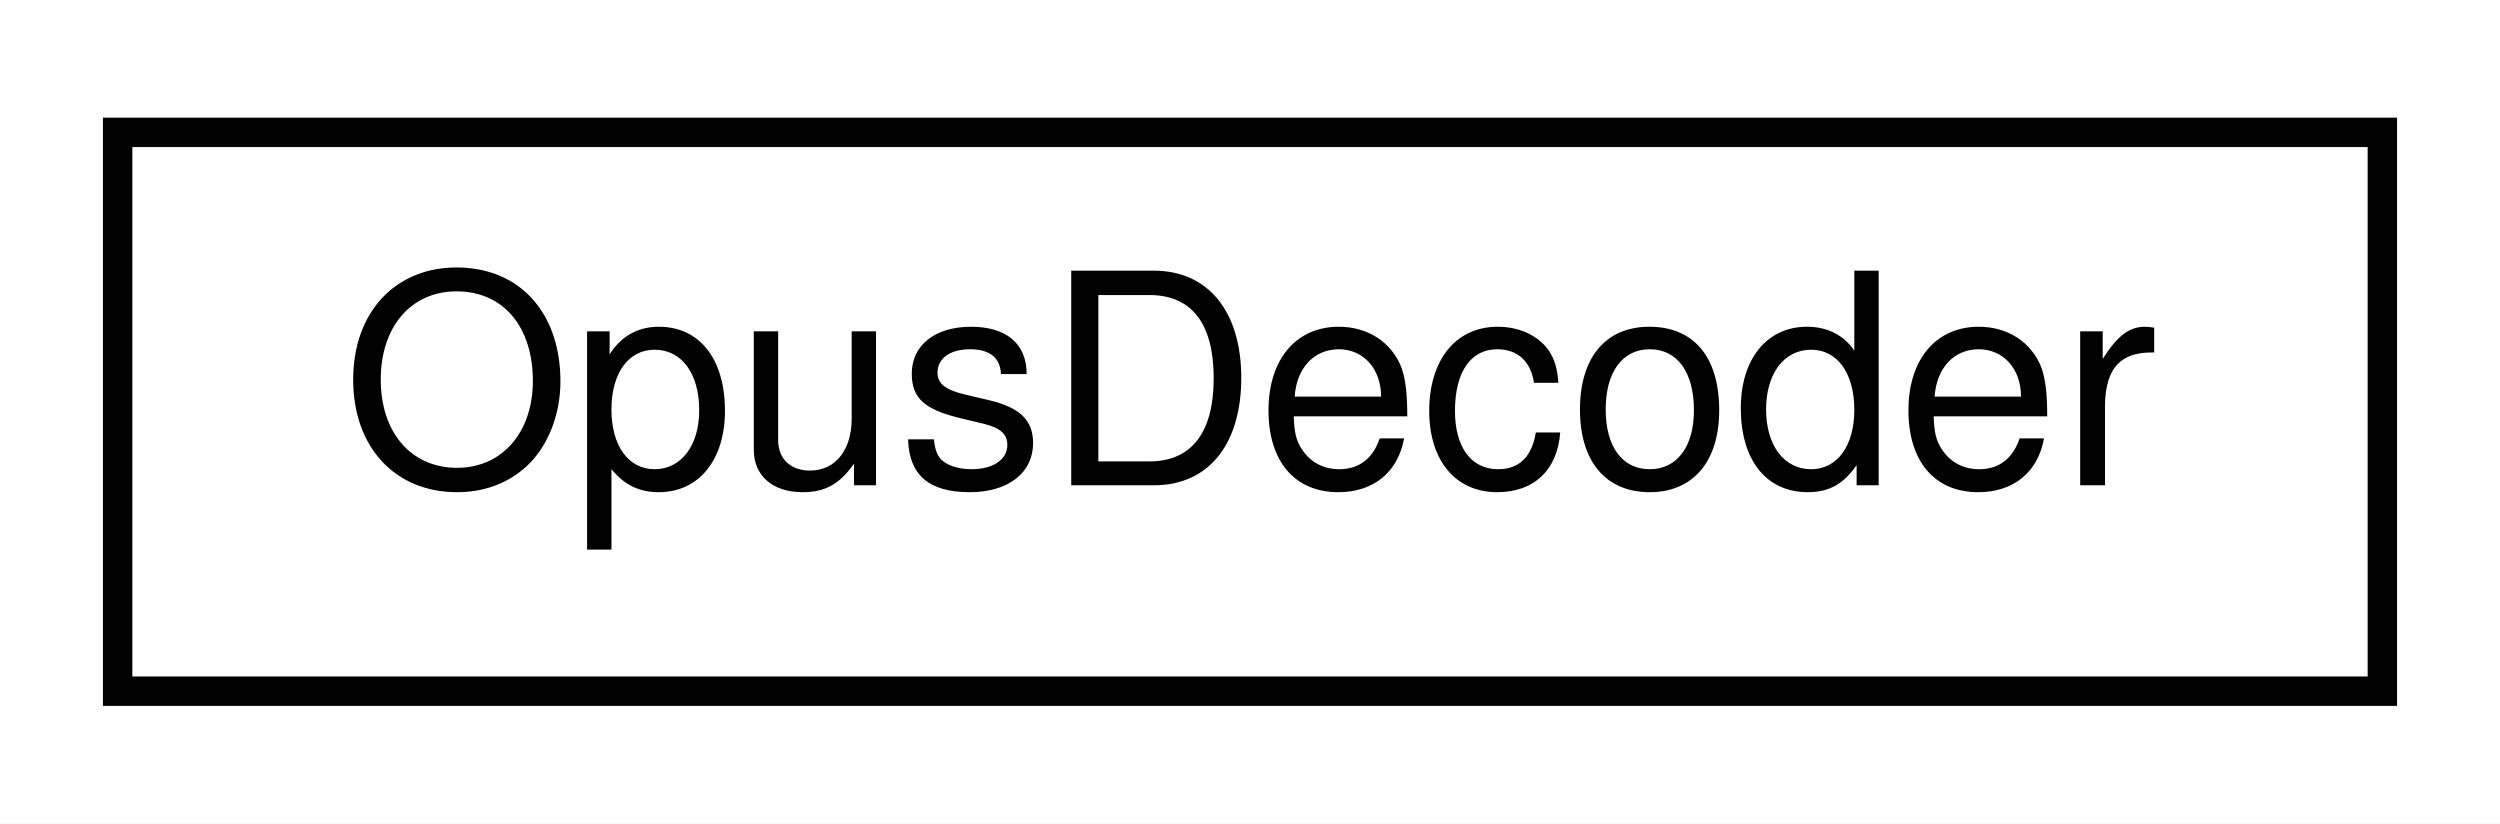
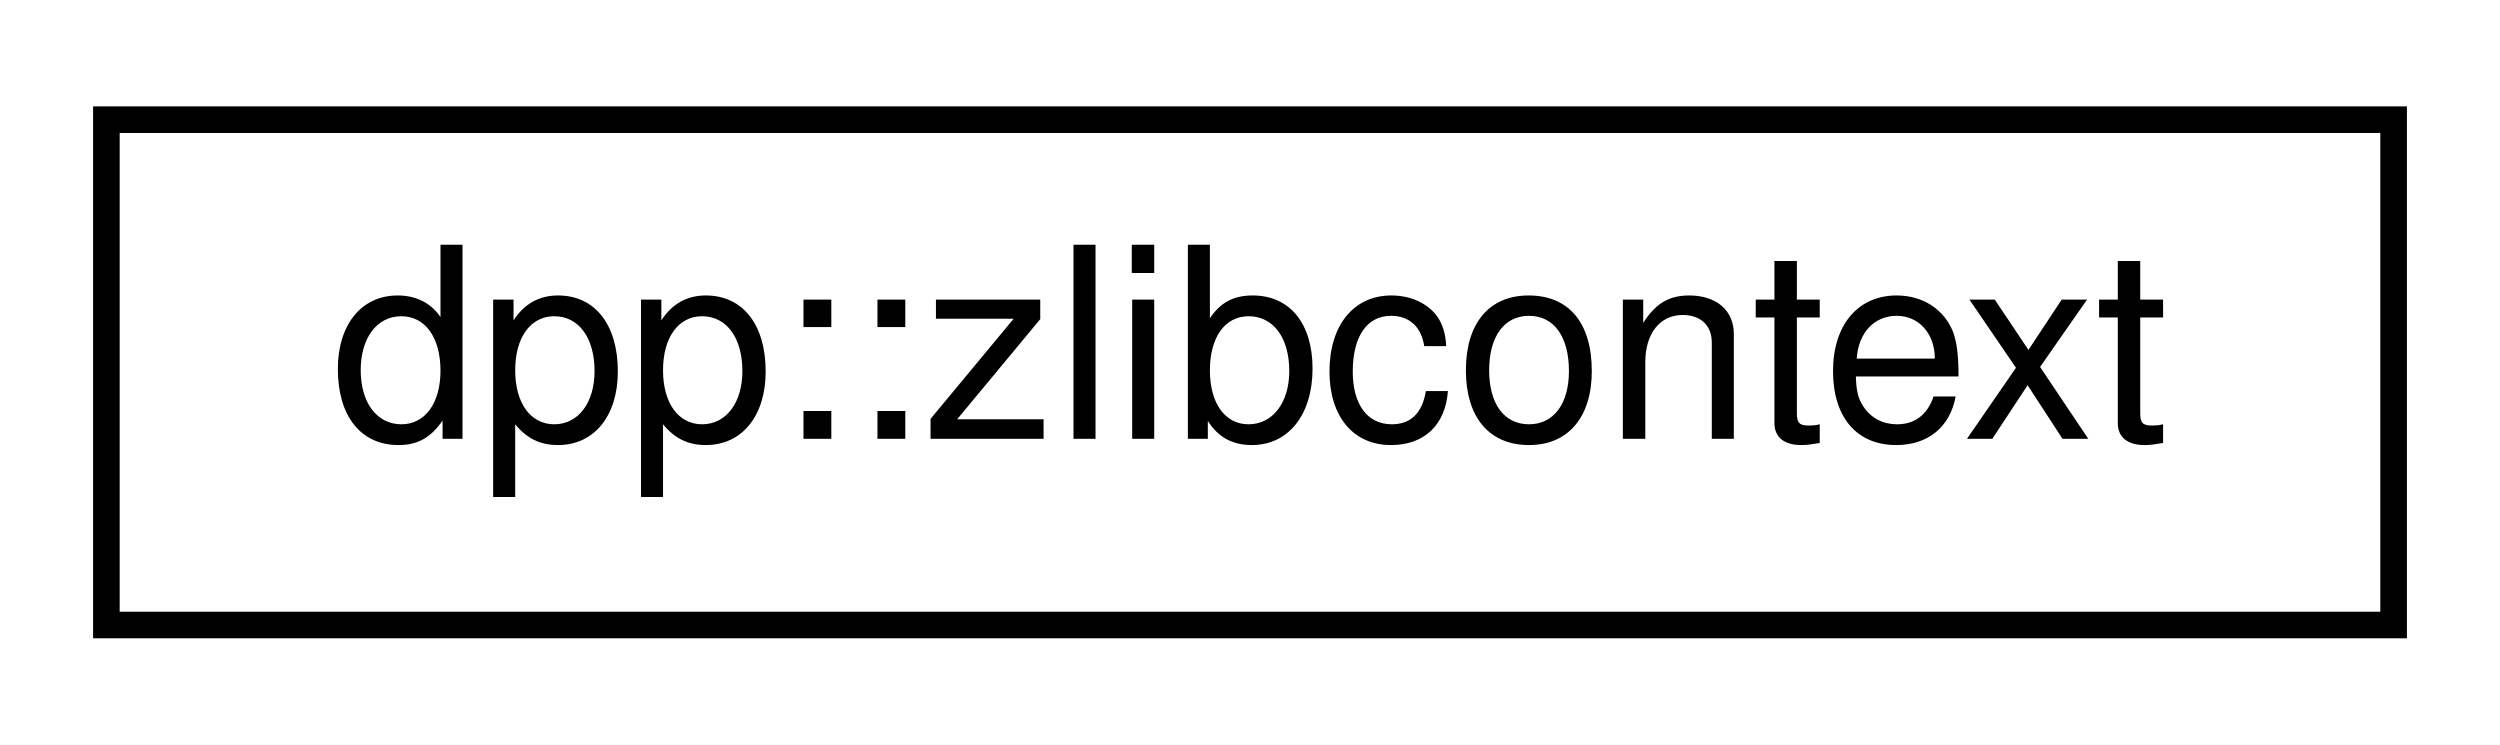
- <svg xmlns="http://www.w3.org/2000/svg" xmlns:xlink="http://www.w3.org/1999/xlink" width="85pt" height="28pt" viewBox="0.00 0.00 85.00 28.00">
+ <svg xmlns="http://www.w3.org/2000/svg" xmlns:xlink="http://www.w3.org/1999/xlink" width="94pt" height="28pt" viewBox="0.00 0.00 94.00 28.00">
  <g id="graph0" class="graph" transform="scale(1 1) rotate(0) translate(4 24)">
-     <polygon fill="white" stroke="none" points="-4,4 -4,-24 81,-24 81,4 -4,4" />
+     <polygon fill="white" stroke="none" points="-4,4 -4,-24 90,-24 90,4 -4,4" />
    <g id="node1" class="node">
      <g id="a_node1">
-         <a xlink:href="struct_opus_decoder.html" target="_top" xlink:title=" ">
-           <polygon fill="white" stroke="black" points="0,-0.5 0,-19.5 77,-19.5 77,-0.5 0,-0.5" />
-           <text text-anchor="middle" x="38.5" y="-7.5" font-family="Helvetica,sans-Serif" font-size="10.00">OpusDecoder</text>
+         <a xlink:href="classdpp_1_1zlibcontext.html" target="_top" xlink:title=" ">
+           <polygon fill="white" stroke="black" points="0,-0.5 0,-19.5 86,-19.5 86,-0.5 0,-0.5" />
+           <text text-anchor="middle" x="43" y="-7.5" font-family="Helvetica,sans-Serif" font-size="10.00">dpp::zlibcontext</text>
        </a>
      </g>
    </g>
  </g>
</svg>
